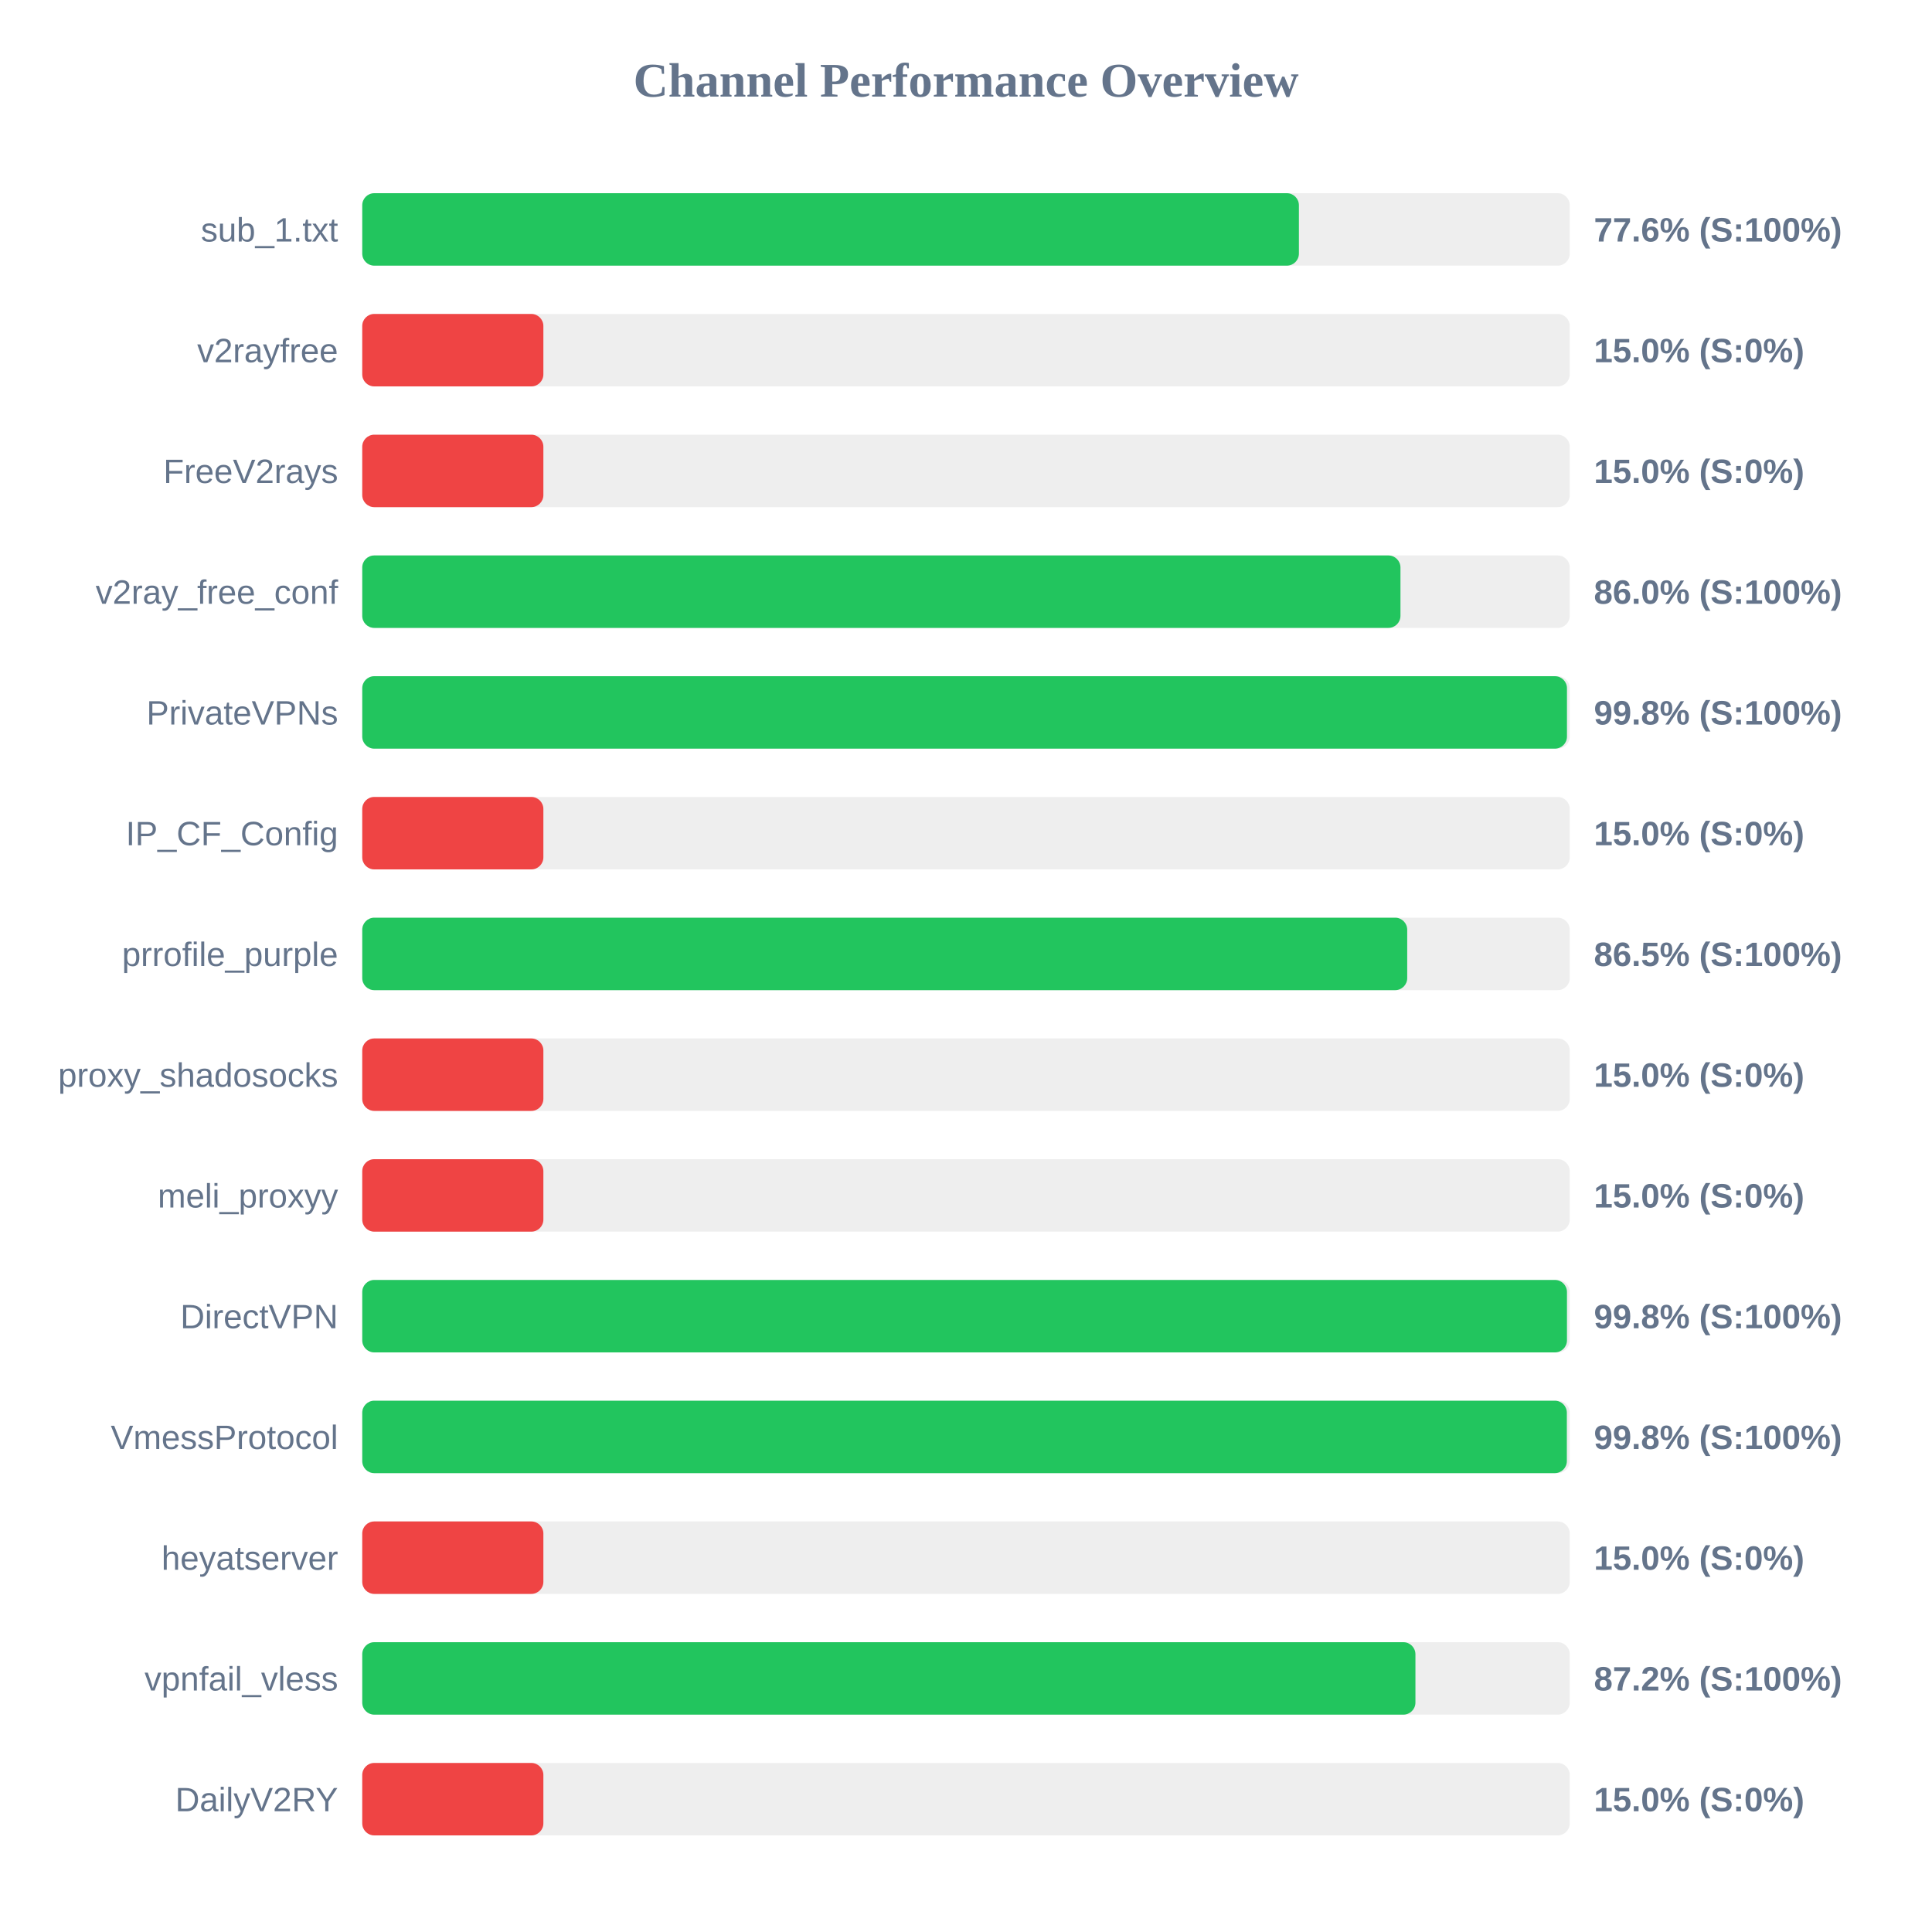
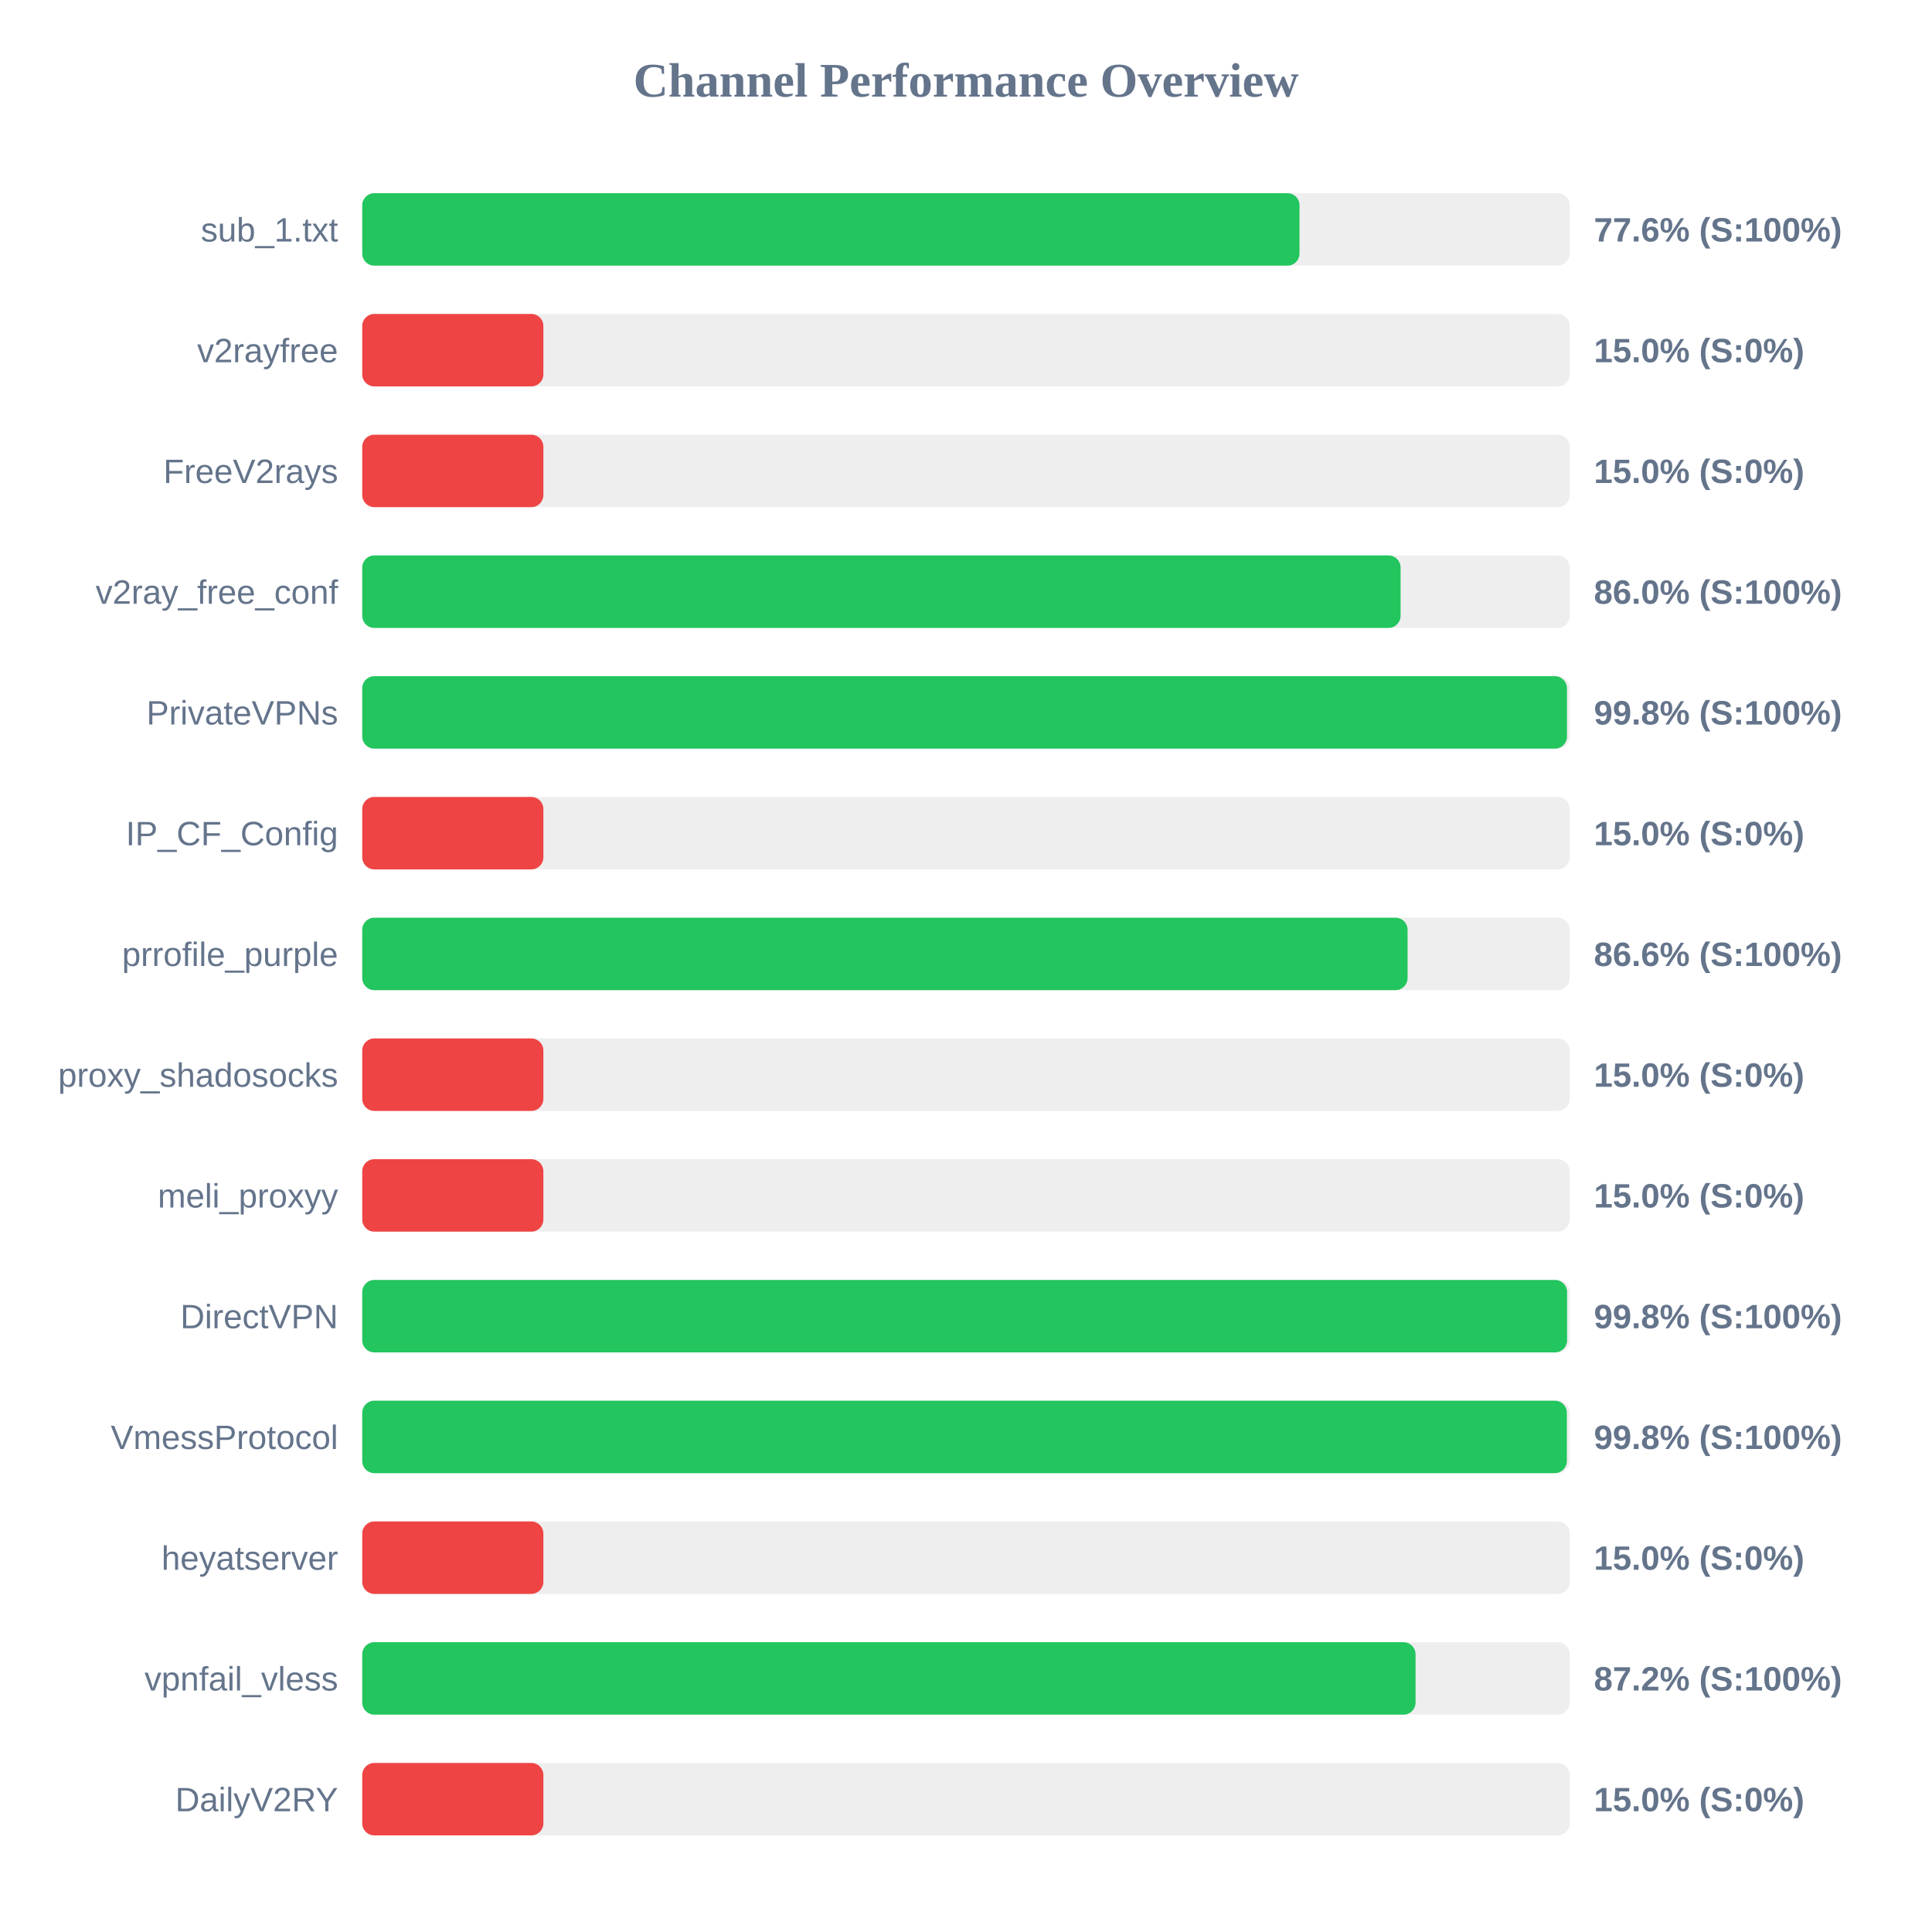
<svg xmlns="http://www.w3.org/2000/svg" width="800" height="800" version="1.1">
  <style>
        .row { font: 14px Arial; fill: #64748b; }
        .score { font: bold 14px Arial; fill: #64748b; }
    </style>
  <text x="400" y="40" text-anchor="middle" font-size="20px" font-weight="bold" fill="#64748b">Channel Performance Overview</text>
  <rect x="150" y="80" width="500" height="30" fill="#eee" rx="5" />
-   <rect x="150" y="80" width="387.85" height="30" fill="#22c55e" rx="5" />
+   <rect x="150" y="80" width="388.1" height="30" fill="#22c55e" rx="5" />
  <text x="140" y="100" text-anchor="end" class="row">sub_1.txt</text>
  <text x="660" y="100" text-anchor="start" class="score">77.6% (S:100%)</text>
  <rect x="150" y="130" width="500" height="30" fill="#eee" rx="5" />
  <rect x="150" y="130" width="75.0" height="30" fill="#ef4444" rx="5" />
  <text x="140" y="150" text-anchor="end" class="row">v2rayfree</text>
  <text x="660" y="150" text-anchor="start" class="score">15.0% (S:0%)</text>
  <rect x="150" y="180" width="500" height="30" fill="#eee" rx="5" />
  <rect x="150" y="180" width="75.0" height="30" fill="#ef4444" rx="5" />
  <text x="140" y="200" text-anchor="end" class="row">FreeV2rays</text>
  <text x="660" y="200" text-anchor="start" class="score">15.0% (S:0%)</text>
  <rect x="150" y="230" width="500" height="30" fill="#eee" rx="5" />
-   <rect x="150" y="230" width="429.9" height="30" fill="#22c55e" rx="5" />
+   <rect x="150" y="230" width="429.95" height="30" fill="#22c55e" rx="5" />
  <text x="140" y="250" text-anchor="end" class="row">v2ray_free_conf</text>
  <text x="660" y="250" text-anchor="start" class="score">86.0% (S:100%)</text>
  <rect x="150" y="280" width="500" height="30" fill="#eee" rx="5" />
  <rect x="150" y="280" width="498.85" height="30" fill="#22c55e" rx="5" />
  <text x="140" y="300" text-anchor="end" class="row">PrivateVPNs</text>
  <text x="660" y="300" text-anchor="start" class="score">99.8% (S:100%)</text>
  <rect x="150" y="330" width="500" height="30" fill="#eee" rx="5" />
  <rect x="150" y="330" width="75.0" height="30" fill="#ef4444" rx="5" />
  <text x="140" y="350" text-anchor="end" class="row">IP_CF_Config</text>
  <text x="660" y="350" text-anchor="start" class="score">15.0% (S:0%)</text>
  <rect x="150" y="380" width="500" height="30" fill="#eee" rx="5" />
-   <rect x="150" y="380" width="432.7" height="30" fill="#22c55e" rx="5" />
+   <rect x="150" y="380" width="432.85" height="30" fill="#22c55e" rx="5" />
  <text x="140" y="400" text-anchor="end" class="row">prrofile_purple</text>
-   <text x="660" y="400" text-anchor="start" class="score">86.5% (S:100%)</text>
+   <text x="660" y="400" text-anchor="start" class="score">86.6% (S:100%)</text>
  <rect x="150" y="430" width="500" height="30" fill="#eee" rx="5" />
  <rect x="150" y="430" width="75.0" height="30" fill="#ef4444" rx="5" />
  <text x="140" y="450" text-anchor="end" class="row">proxy_shadosocks</text>
  <text x="660" y="450" text-anchor="start" class="score">15.0% (S:0%)</text>
  <rect x="150" y="480" width="500" height="30" fill="#eee" rx="5" />
  <rect x="150" y="480" width="75.0" height="30" fill="#ef4444" rx="5" />
  <text x="140" y="500" text-anchor="end" class="row">meli_proxyy</text>
  <text x="660" y="500" text-anchor="start" class="score">15.0% (S:0%)</text>
  <rect x="150" y="530" width="500" height="30" fill="#eee" rx="5" />
-   <rect x="150" y="530" width="498.85" height="30" fill="#22c55e" rx="5" />
+   <rect x="150" y="530" width="498.9" height="30" fill="#22c55e" rx="5" />
  <text x="140" y="550" text-anchor="end" class="row">DirectVPN</text>
  <text x="660" y="550" text-anchor="start" class="score">99.8% (S:100%)</text>
  <rect x="150" y="580" width="500" height="30" fill="#eee" rx="5" />
  <rect x="150" y="580" width="498.8" height="30" fill="#22c55e" rx="5" />
  <text x="140" y="600" text-anchor="end" class="row">VmessProtocol</text>
  <text x="660" y="600" text-anchor="start" class="score">99.8% (S:100%)</text>
  <rect x="150" y="630" width="500" height="30" fill="#eee" rx="5" />
  <rect x="150" y="630" width="75.0" height="30" fill="#ef4444" rx="5" />
  <text x="140" y="650" text-anchor="end" class="row">heyatserver</text>
  <text x="660" y="650" text-anchor="start" class="score">15.0% (S:0%)</text>
  <rect x="150" y="680" width="500" height="30" fill="#eee" rx="5" />
-   <rect x="150" y="680" width="436.1" height="30" fill="#22c55e" rx="5" />
+   <rect x="150" y="680" width="436.15" height="30" fill="#22c55e" rx="5" />
  <text x="140" y="700" text-anchor="end" class="row">vpnfail_vless</text>
  <text x="660" y="700" text-anchor="start" class="score">87.2% (S:100%)</text>
  <rect x="150" y="730" width="500" height="30" fill="#eee" rx="5" />
  <rect x="150" y="730" width="75.0" height="30" fill="#ef4444" rx="5" />
  <text x="140" y="750" text-anchor="end" class="row">DailyV2RY</text>
  <text x="660" y="750" text-anchor="start" class="score">15.0% (S:0%)</text>
</svg>
